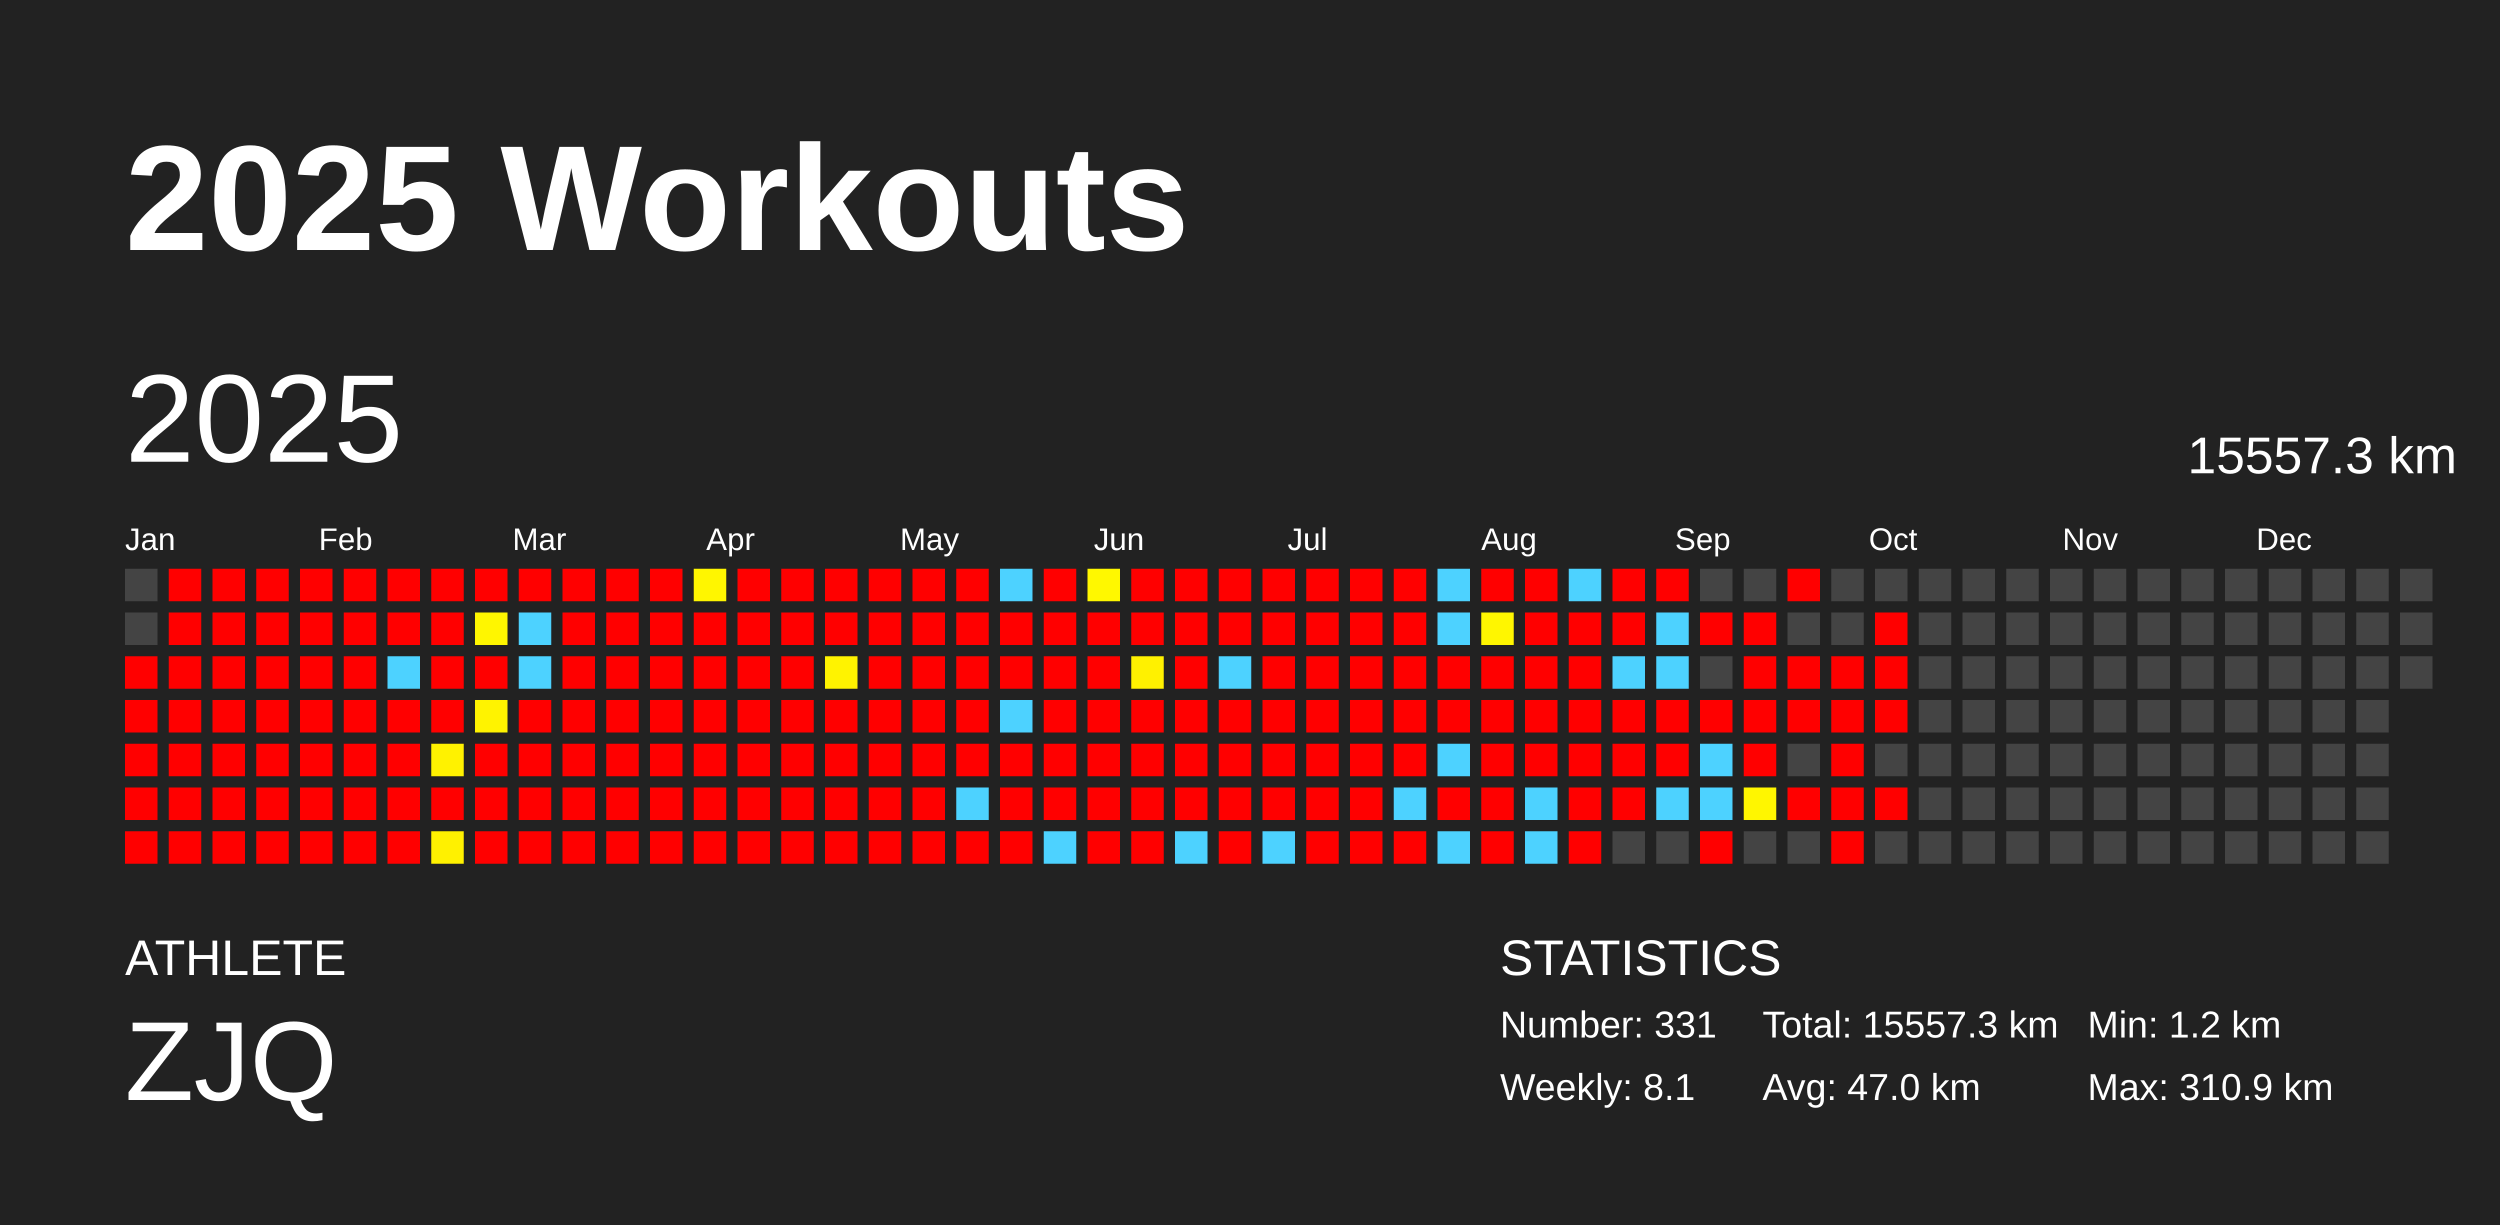
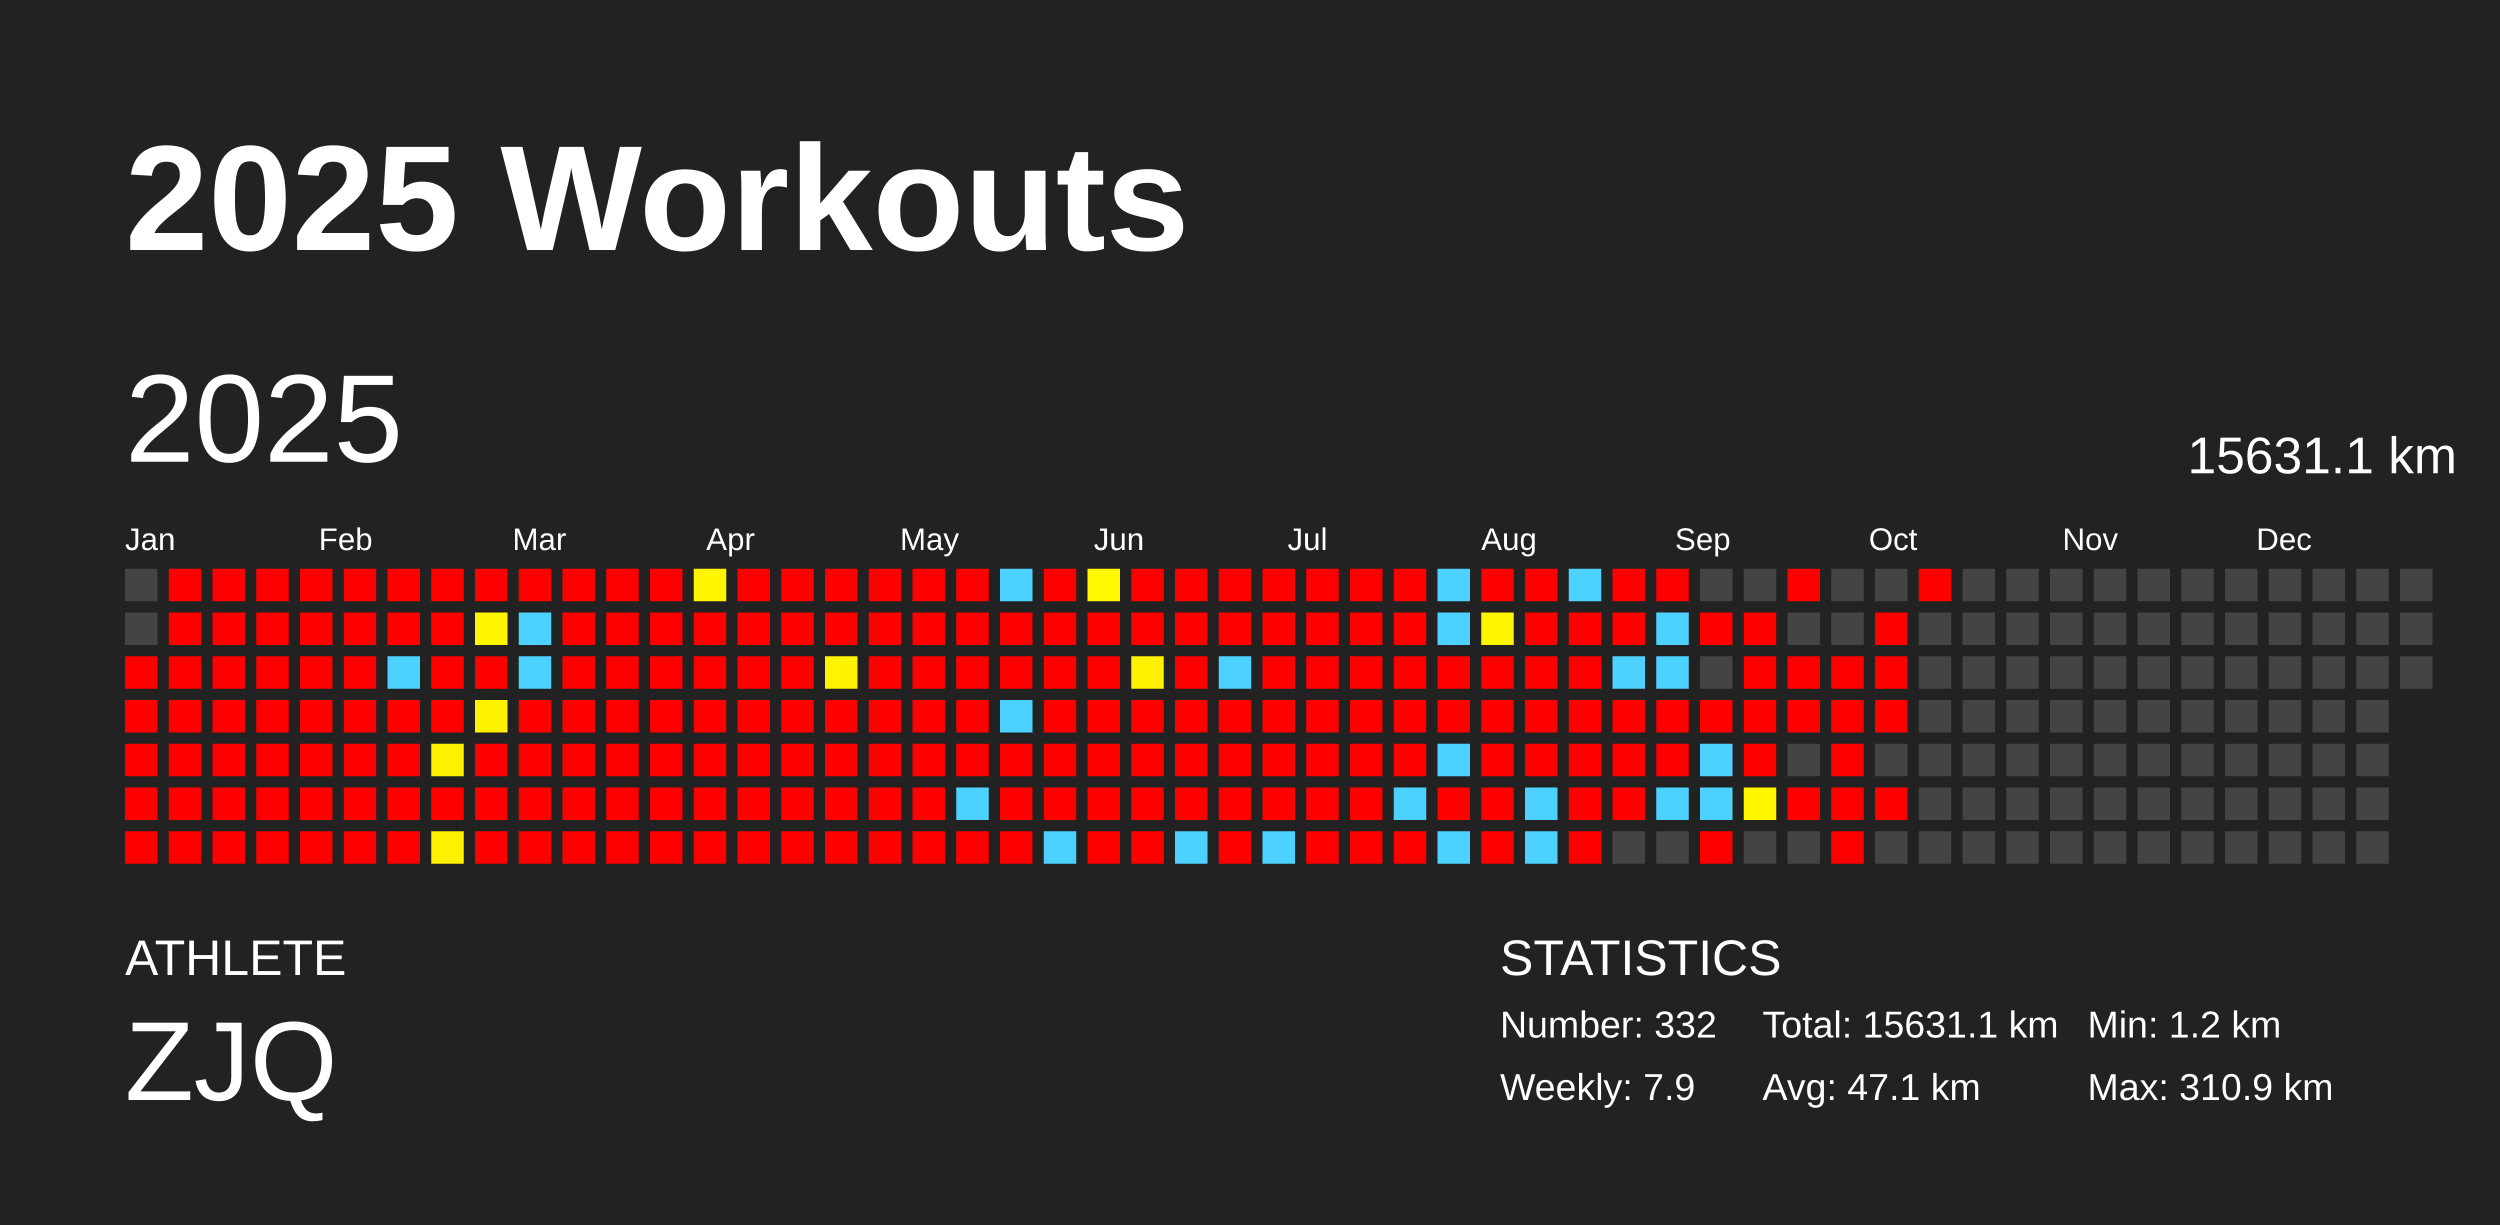
<svg xmlns="http://www.w3.org/2000/svg" baseProfile="full" height="98mm" version="1.1" viewBox="0,0,200,98" width="200mm">
  <defs />
  <rect fill="#222222" height="98" width="200" x="0" y="0" />
  <text fill="#FFFFFF" style="font-size:12px; font-family:Arial; font-weight:bold;" x="10" y="20">2025 Workouts</text>
  <text fill="#FFFFFF" style="font-size:4px; font-family:Arial" x="10" y="78">ATHLETE</text>
  <text fill="#FFFFFF" style="font-size:9px; font-family:Arial" x="10" y="88">ZJQ</text>
  <text fill="#FFFFFF" style="font-size:4px; font-family:Arial" x="120" y="78">STATISTICS</text>
-   <text fill="#FFFFFF" style="font-size:3px; font-family:Arial" x="120" y="83">Number: 331</text>
-   <text fill="#FFFFFF" style="font-size:3px; font-family:Arial" x="120" y="88">Weekly: 8.1</text>
-   <text fill="#FFFFFF" style="font-size:3px; font-family:Arial" x="141" y="83">Total: 15557.3 km</text>
-   <text fill="#FFFFFF" style="font-size:3px; font-family:Arial" x="141" y="88">Avg: 47.0 km</text>
+   <text fill="#FFFFFF" style="font-size:3px; font-family:Arial" x="120" y="83">Number: 332</text>
+   <text fill="#FFFFFF" style="font-size:3px; font-family:Arial" x="120" y="88">Weekly: 7.9</text>
+   <text fill="#FFFFFF" style="font-size:3px; font-family:Arial" x="141" y="83">Total: 15631.1 km</text>
+   <text fill="#FFFFFF" style="font-size:3px; font-family:Arial" x="141" y="88">Avg: 47.1 km</text>
  <text fill="#FFFFFF" style="font-size:3px; font-family:Arial" x="167" y="83">Min: 1.2 km</text>
  <text fill="#FFFFFF" style="font-size:3px; font-family:Arial" x="167" y="88">Max: 310.9 km</text>
  <text dominant-baseline="hanging" fill="#FFFFFF" style="font-size:10.0px; font-family:Arial;" x="10" y="30">2025</text>
-   <text dominant-baseline="hanging" fill="#FFFFFF" style="font-size:4.125px; font-family:Arial;" x="175" y="35">15557.3 km</text>
+   <text dominant-baseline="hanging" fill="#FFFFFF" style="font-size:4.125px; font-family:Arial;" x="175" y="35">15631.1 km</text>
  <text fill="#FFFFFF" style="font-size:2.5px; font-family:Arial" x="10.0" y="44">Jan</text>
  <text fill="#FFFFFF" style="font-size:2.5px; font-family:Arial" x="25.5" y="44">Feb</text>
  <text fill="#FFFFFF" style="font-size:2.5px; font-family:Arial" x="41.0" y="44">Mar</text>
  <text fill="#FFFFFF" style="font-size:2.5px; font-family:Arial" x="56.5" y="44">Apr</text>
  <text fill="#FFFFFF" style="font-size:2.5px; font-family:Arial" x="72.0" y="44">May</text>
  <text fill="#FFFFFF" style="font-size:2.5px; font-family:Arial" x="87.5" y="44">Jun</text>
  <text fill="#FFFFFF" style="font-size:2.5px; font-family:Arial" x="103.0" y="44">Jul</text>
  <text fill="#FFFFFF" style="font-size:2.5px; font-family:Arial" x="118.5" y="44">Aug</text>
  <text fill="#FFFFFF" style="font-size:2.5px; font-family:Arial" x="134.0" y="44">Sep</text>
  <text fill="#FFFFFF" style="font-size:2.5px; font-family:Arial" x="149.5" y="44">Oct</text>
  <text fill="#FFFFFF" style="font-size:2.5px; font-family:Arial" x="165.0" y="44">Nov</text>
  <text fill="#FFFFFF" style="font-size:2.5px; font-family:Arial" x="180.5" y="44">Dec</text>
  <rect fill="#444444" height="2.6" width="2.6" x="10.0" y="45.5" />
  <rect fill="#444444" height="2.6" width="2.6" x="10.0" y="49.0" />
  <rect fill="red" height="2.6" width="2.6" x="10.0" y="52.5" />
  <rect fill="red" height="2.6" width="2.6" x="10.0" y="56.0" />
  <rect fill="red" height="2.6" width="2.6" x="10.0" y="59.5" />
  <rect fill="red" height="2.6" width="2.6" x="10.0" y="63.0" />
  <rect fill="red" height="2.6" width="2.6" x="10.0" y="66.5" />
  <rect fill="red" height="2.6" width="2.6" x="13.5" y="45.5" />
  <rect fill="red" height="2.6" width="2.6" x="13.5" y="49.0" />
  <rect fill="red" height="2.6" width="2.6" x="13.5" y="52.5" />
  <rect fill="red" height="2.6" width="2.6" x="13.5" y="56.0" />
  <rect fill="red" height="2.6" width="2.6" x="13.5" y="59.5" />
  <rect fill="red" height="2.6" width="2.6" x="13.5" y="63.0" />
  <rect fill="red" height="2.6" width="2.6" x="13.5" y="66.5" />
  <rect fill="red" height="2.6" width="2.6" x="17.0" y="45.5" />
  <rect fill="red" height="2.6" width="2.6" x="17.0" y="49.0" />
  <rect fill="red" height="2.6" width="2.6" x="17.0" y="52.5" />
  <rect fill="red" height="2.6" width="2.6" x="17.0" y="56.0" />
  <rect fill="red" height="2.6" width="2.6" x="17.0" y="59.5" />
  <rect fill="red" height="2.6" width="2.6" x="17.0" y="63.0" />
  <rect fill="red" height="2.6" width="2.6" x="17.0" y="66.5" />
  <rect fill="red" height="2.6" width="2.6" x="20.5" y="45.5" />
  <rect fill="red" height="2.6" width="2.6" x="20.5" y="49.0" />
  <rect fill="red" height="2.6" width="2.6" x="20.5" y="52.5" />
  <rect fill="red" height="2.6" width="2.6" x="20.5" y="56.0" />
  <rect fill="red" height="2.6" width="2.6" x="20.5" y="59.5" />
  <rect fill="red" height="2.6" width="2.6" x="20.5" y="63.0" />
  <rect fill="red" height="2.6" width="2.6" x="20.5" y="66.5" />
  <rect fill="red" height="2.6" width="2.6" x="24.0" y="45.5" />
  <rect fill="red" height="2.6" width="2.6" x="24.0" y="49.0" />
  <rect fill="red" height="2.6" width="2.6" x="24.0" y="52.5" />
  <rect fill="red" height="2.6" width="2.6" x="24.0" y="56.0" />
  <rect fill="red" height="2.6" width="2.6" x="24.0" y="59.5" />
  <rect fill="red" height="2.6" width="2.6" x="24.0" y="63.0" />
  <rect fill="red" height="2.6" width="2.6" x="24.0" y="66.5" />
  <rect fill="red" height="2.6" width="2.6" x="27.5" y="45.5" />
  <rect fill="red" height="2.6" width="2.6" x="27.5" y="49.0" />
  <rect fill="red" height="2.6" width="2.6" x="27.5" y="52.5" />
  <rect fill="red" height="2.6" width="2.6" x="27.5" y="56.0" />
  <rect fill="red" height="2.6" width="2.6" x="27.5" y="59.5" />
  <rect fill="red" height="2.6" width="2.6" x="27.5" y="63.0" />
  <rect fill="red" height="2.6" width="2.6" x="27.5" y="66.5" />
  <rect fill="red" height="2.6" width="2.6" x="31.0" y="45.5" />
  <rect fill="red" height="2.6" width="2.6" x="31.0" y="49.0" />
  <rect fill="#4dd2ff" height="2.6" width="2.6" x="31.0" y="52.5" />
  <rect fill="red" height="2.6" width="2.6" x="31.0" y="56.0" />
  <rect fill="red" height="2.6" width="2.6" x="31.0" y="59.5" />
  <rect fill="red" height="2.6" width="2.6" x="31.0" y="63.0" />
  <rect fill="red" height="2.6" width="2.6" x="31.0" y="66.5" />
  <rect fill="red" height="2.6" width="2.6" x="34.5" y="45.5" />
  <rect fill="red" height="2.6" width="2.6" x="34.5" y="49.0" />
  <rect fill="red" height="2.6" width="2.6" x="34.5" y="52.5" />
  <rect fill="red" height="2.6" width="2.6" x="34.5" y="56.0" />
  <rect fill="#fff200" height="2.6" width="2.6" x="34.5" y="59.5" />
  <rect fill="red" height="2.6" width="2.6" x="34.5" y="63.0" />
  <rect fill="#fff100" height="2.6" width="2.6" x="34.5" y="66.5" />
  <rect fill="red" height="2.6" width="2.6" x="38.0" y="45.5" />
  <rect fill="#fff600" height="2.6" width="2.6" x="38.0" y="49.0" />
  <rect fill="red" height="2.6" width="2.6" x="38.0" y="52.5" />
  <rect fill="#fff300" height="2.6" width="2.6" x="38.0" y="56.0" />
  <rect fill="red" height="2.6" width="2.6" x="38.0" y="59.5" />
  <rect fill="red" height="2.6" width="2.6" x="38.0" y="63.0" />
  <rect fill="red" height="2.6" width="2.6" x="38.0" y="66.5" />
  <rect fill="red" height="2.6" width="2.6" x="41.5" y="45.5" />
  <rect fill="#4dd2ff" height="2.6" width="2.6" x="41.5" y="49.0" />
  <rect fill="#4dd2ff" height="2.6" width="2.6" x="41.5" y="52.5" />
  <rect fill="red" height="2.6" width="2.6" x="41.5" y="56.0" />
  <rect fill="red" height="2.6" width="2.6" x="41.5" y="59.5" />
  <rect fill="red" height="2.6" width="2.6" x="41.5" y="63.0" />
  <rect fill="red" height="2.6" width="2.6" x="41.5" y="66.5" />
  <rect fill="red" height="2.6" width="2.6" x="45.0" y="45.5" />
  <rect fill="red" height="2.6" width="2.6" x="45.0" y="49.0" />
  <rect fill="red" height="2.6" width="2.6" x="45.0" y="52.5" />
  <rect fill="red" height="2.6" width="2.6" x="45.0" y="56.0" />
  <rect fill="red" height="2.6" width="2.6" x="45.0" y="59.5" />
  <rect fill="red" height="2.6" width="2.6" x="45.0" y="63.0" />
  <rect fill="red" height="2.6" width="2.6" x="45.0" y="66.5" />
  <rect fill="red" height="2.6" width="2.6" x="48.5" y="45.5" />
  <rect fill="red" height="2.6" width="2.6" x="48.5" y="49.0" />
  <rect fill="red" height="2.6" width="2.6" x="48.5" y="52.5" />
  <rect fill="red" height="2.6" width="2.6" x="48.5" y="56.0" />
  <rect fill="red" height="2.6" width="2.6" x="48.5" y="59.5" />
  <rect fill="red" height="2.6" width="2.6" x="48.5" y="63.0" />
  <rect fill="red" height="2.6" width="2.6" x="48.5" y="66.5" />
  <rect fill="red" height="2.6" width="2.6" x="52.0" y="45.5" />
  <rect fill="red" height="2.6" width="2.6" x="52.0" y="49.0" />
  <rect fill="red" height="2.6" width="2.6" x="52.0" y="52.5" />
  <rect fill="red" height="2.6" width="2.6" x="52.0" y="56.0" />
  <rect fill="red" height="2.6" width="2.6" x="52.0" y="59.5" />
  <rect fill="red" height="2.6" width="2.6" x="52.0" y="63.0" />
  <rect fill="red" height="2.6" width="2.6" x="52.0" y="66.5" />
  <rect fill="#fff600" height="2.6" width="2.6" x="55.5" y="45.5" />
  <rect fill="red" height="2.6" width="2.6" x="55.5" y="49.0" />
  <rect fill="red" height="2.6" width="2.6" x="55.5" y="52.5" />
  <rect fill="red" height="2.6" width="2.6" x="55.5" y="56.0" />
  <rect fill="red" height="2.6" width="2.6" x="55.5" y="59.5" />
  <rect fill="red" height="2.6" width="2.6" x="55.5" y="63.0" />
  <rect fill="red" height="2.6" width="2.6" x="55.5" y="66.5" />
  <rect fill="red" height="2.6" width="2.6" x="59.0" y="45.5" />
  <rect fill="red" height="2.6" width="2.6" x="59.0" y="49.0" />
  <rect fill="red" height="2.6" width="2.6" x="59.0" y="52.5" />
  <rect fill="red" height="2.6" width="2.6" x="59.0" y="56.0" />
  <rect fill="red" height="2.6" width="2.6" x="59.0" y="59.5" />
  <rect fill="red" height="2.6" width="2.6" x="59.0" y="63.0" />
  <rect fill="red" height="2.6" width="2.6" x="59.0" y="66.5" />
  <rect fill="red" height="2.6" width="2.6" x="62.5" y="45.5" />
  <rect fill="red" height="2.6" width="2.6" x="62.5" y="49.0" />
  <rect fill="red" height="2.6" width="2.6" x="62.5" y="52.5" />
  <rect fill="red" height="2.6" width="2.6" x="62.5" y="56.0" />
  <rect fill="red" height="2.6" width="2.6" x="62.5" y="59.5" />
  <rect fill="red" height="2.6" width="2.6" x="62.5" y="63.0" />
  <rect fill="red" height="2.6" width="2.6" x="62.5" y="66.5" />
  <rect fill="red" height="2.6" width="2.6" x="66.0" y="45.5" />
  <rect fill="red" height="2.6" width="2.6" x="66.0" y="49.0" />
  <rect fill="#fff300" height="2.6" width="2.6" x="66.0" y="52.5" />
  <rect fill="red" height="2.6" width="2.6" x="66.0" y="56.0" />
  <rect fill="red" height="2.6" width="2.6" x="66.0" y="59.5" />
  <rect fill="red" height="2.6" width="2.6" x="66.0" y="63.0" />
  <rect fill="red" height="2.6" width="2.6" x="66.0" y="66.5" />
  <rect fill="red" height="2.6" width="2.6" x="69.5" y="45.5" />
  <rect fill="red" height="2.6" width="2.6" x="69.5" y="49.0" />
  <rect fill="red" height="2.6" width="2.6" x="69.5" y="52.5" />
  <rect fill="red" height="2.6" width="2.6" x="69.5" y="56.0" />
  <rect fill="red" height="2.6" width="2.6" x="69.5" y="59.5" />
  <rect fill="red" height="2.6" width="2.6" x="69.5" y="63.0" />
  <rect fill="red" height="2.6" width="2.6" x="69.5" y="66.5" />
  <rect fill="red" height="2.6" width="2.6" x="73.0" y="45.5" />
  <rect fill="red" height="2.6" width="2.6" x="73.0" y="49.0" />
  <rect fill="red" height="2.6" width="2.6" x="73.0" y="52.5" />
  <rect fill="red" height="2.6" width="2.6" x="73.0" y="56.0" />
  <rect fill="red" height="2.6" width="2.6" x="73.0" y="59.5" />
  <rect fill="red" height="2.6" width="2.6" x="73.0" y="63.0" />
  <rect fill="red" height="2.6" width="2.6" x="73.0" y="66.5" />
  <rect fill="red" height="2.6" width="2.6" x="76.5" y="45.5" />
  <rect fill="red" height="2.6" width="2.6" x="76.5" y="49.0" />
  <rect fill="red" height="2.6" width="2.6" x="76.5" y="52.5" />
  <rect fill="red" height="2.6" width="2.6" x="76.5" y="56.0" />
  <rect fill="red" height="2.6" width="2.6" x="76.5" y="59.5" />
  <rect fill="#4dd2ff" height="2.6" width="2.6" x="76.5" y="63.0" />
  <rect fill="red" height="2.6" width="2.6" x="76.5" y="66.5" />
  <rect fill="#4dd2ff" height="2.6" width="2.6" x="80.0" y="45.5" />
  <rect fill="red" height="2.6" width="2.6" x="80.0" y="49.0" />
  <rect fill="red" height="2.6" width="2.6" x="80.0" y="52.5" />
  <rect fill="#4dd2ff" height="2.6" width="2.6" x="80.0" y="56.0" />
  <rect fill="red" height="2.6" width="2.6" x="80.0" y="59.5" />
  <rect fill="red" height="2.6" width="2.6" x="80.0" y="63.0" />
  <rect fill="red" height="2.6" width="2.6" x="80.0" y="66.5" />
  <rect fill="red" height="2.6" width="2.6" x="83.5" y="45.5" />
  <rect fill="red" height="2.6" width="2.6" x="83.5" y="49.0" />
  <rect fill="red" height="2.6" width="2.6" x="83.5" y="52.5" />
  <rect fill="red" height="2.6" width="2.6" x="83.5" y="56.0" />
  <rect fill="red" height="2.6" width="2.6" x="83.5" y="59.5" />
  <rect fill="red" height="2.6" width="2.6" x="83.5" y="63.0" />
  <rect fill="#4dd2ff" height="2.6" width="2.6" x="83.5" y="66.5" />
  <rect fill="#fff800" height="2.6" width="2.6" x="87.0" y="45.5" />
  <rect fill="red" height="2.6" width="2.6" x="87.0" y="49.0" />
  <rect fill="red" height="2.6" width="2.6" x="87.0" y="52.5" />
  <rect fill="red" height="2.6" width="2.6" x="87.0" y="56.0" />
  <rect fill="red" height="2.6" width="2.6" x="87.0" y="59.5" />
  <rect fill="red" height="2.6" width="2.6" x="87.0" y="63.0" />
  <rect fill="red" height="2.6" width="2.6" x="87.0" y="66.5" />
  <rect fill="red" height="2.6" width="2.6" x="90.5" y="45.5" />
  <rect fill="red" height="2.6" width="2.6" x="90.5" y="49.0" />
  <rect fill="#fff100" height="2.6" width="2.6" x="90.5" y="52.5" />
  <rect fill="red" height="2.6" width="2.6" x="90.5" y="56.0" />
  <rect fill="red" height="2.6" width="2.6" x="90.5" y="59.5" />
  <rect fill="red" height="2.6" width="2.6" x="90.5" y="63.0" />
  <rect fill="red" height="2.6" width="2.6" x="90.5" y="66.5" />
  <rect fill="red" height="2.6" width="2.6" x="94.0" y="45.5" />
  <rect fill="red" height="2.6" width="2.6" x="94.0" y="49.0" />
  <rect fill="red" height="2.6" width="2.6" x="94.0" y="52.5" />
  <rect fill="red" height="2.6" width="2.6" x="94.0" y="56.0" />
  <rect fill="red" height="2.6" width="2.6" x="94.0" y="59.5" />
  <rect fill="red" height="2.6" width="2.6" x="94.0" y="63.0" />
  <rect fill="#4dd2ff" height="2.6" width="2.6" x="94.0" y="66.5" />
  <rect fill="red" height="2.6" width="2.6" x="97.5" y="45.5" />
  <rect fill="red" height="2.6" width="2.6" x="97.5" y="49.0" />
  <rect fill="#4dd2ff" height="2.6" width="2.6" x="97.5" y="52.5" />
  <rect fill="red" height="2.6" width="2.6" x="97.5" y="56.0" />
  <rect fill="red" height="2.6" width="2.6" x="97.5" y="59.5" />
  <rect fill="red" height="2.6" width="2.6" x="97.5" y="63.0" />
  <rect fill="red" height="2.6" width="2.6" x="97.5" y="66.5" />
  <rect fill="red" height="2.6" width="2.6" x="101.0" y="45.5" />
  <rect fill="red" height="2.6" width="2.6" x="101.0" y="49.0" />
  <rect fill="red" height="2.6" width="2.6" x="101.0" y="52.5" />
  <rect fill="red" height="2.6" width="2.6" x="101.0" y="56.0" />
  <rect fill="red" height="2.6" width="2.6" x="101.0" y="59.5" />
  <rect fill="red" height="2.6" width="2.6" x="101.0" y="63.0" />
  <rect fill="#4dd2ff" height="2.6" width="2.6" x="101.0" y="66.5" />
  <rect fill="red" height="2.6" width="2.6" x="104.5" y="45.5" />
  <rect fill="red" height="2.6" width="2.6" x="104.5" y="49.0" />
  <rect fill="red" height="2.6" width="2.6" x="104.5" y="52.5" />
  <rect fill="red" height="2.6" width="2.6" x="104.5" y="56.0" />
  <rect fill="red" height="2.6" width="2.6" x="104.5" y="59.5" />
  <rect fill="red" height="2.6" width="2.6" x="104.5" y="63.0" />
  <rect fill="red" height="2.6" width="2.6" x="104.5" y="66.5" />
  <rect fill="red" height="2.6" width="2.6" x="108.0" y="45.5" />
  <rect fill="red" height="2.6" width="2.6" x="108.0" y="49.0" />
  <rect fill="red" height="2.6" width="2.6" x="108.0" y="52.5" />
  <rect fill="red" height="2.6" width="2.6" x="108.0" y="56.0" />
  <rect fill="red" height="2.6" width="2.6" x="108.0" y="59.5" />
  <rect fill="red" height="2.6" width="2.6" x="108.0" y="63.0" />
  <rect fill="red" height="2.6" width="2.6" x="108.0" y="66.5" />
  <rect fill="red" height="2.6" width="2.6" x="111.5" y="45.5" />
  <rect fill="red" height="2.6" width="2.6" x="111.5" y="49.0" />
  <rect fill="red" height="2.6" width="2.6" x="111.5" y="52.5" />
  <rect fill="red" height="2.6" width="2.6" x="111.5" y="56.0" />
  <rect fill="red" height="2.6" width="2.6" x="111.5" y="59.5" />
  <rect fill="#4dd2ff" height="2.6" width="2.6" x="111.5" y="63.0" />
  <rect fill="red" height="2.6" width="2.6" x="111.5" y="66.5" />
  <rect fill="#4dd2ff" height="2.6" width="2.6" x="115.0" y="45.5" />
  <rect fill="#4dd2ff" height="2.6" width="2.6" x="115.0" y="49.0" />
  <rect fill="red" height="2.6" width="2.6" x="115.0" y="52.5" />
  <rect fill="red" height="2.6" width="2.6" x="115.0" y="56.0" />
  <rect fill="#4dd2ff" height="2.6" width="2.6" x="115.0" y="59.5" />
  <rect fill="red" height="2.6" width="2.6" x="115.0" y="63.0" />
  <rect fill="#4dd2ff" height="2.6" width="2.6" x="115.0" y="66.5" />
  <rect fill="red" height="2.6" width="2.6" x="118.5" y="45.5" />
  <rect fill="#fff600" height="2.6" width="2.6" x="118.5" y="49.0" />
  <rect fill="red" height="2.6" width="2.6" x="118.5" y="52.5" />
  <rect fill="red" height="2.6" width="2.6" x="118.5" y="56.0" />
  <rect fill="red" height="2.6" width="2.6" x="118.5" y="59.5" />
  <rect fill="red" height="2.6" width="2.6" x="118.5" y="63.0" />
  <rect fill="red" height="2.6" width="2.6" x="118.5" y="66.5" />
  <rect fill="red" height="2.6" width="2.6" x="122.0" y="45.5" />
  <rect fill="red" height="2.6" width="2.6" x="122.0" y="49.0" />
  <rect fill="red" height="2.6" width="2.6" x="122.0" y="52.5" />
  <rect fill="red" height="2.6" width="2.6" x="122.0" y="56.0" />
  <rect fill="red" height="2.6" width="2.6" x="122.0" y="59.5" />
  <rect fill="#4dd2ff" height="2.6" width="2.6" x="122.0" y="63.0" />
  <rect fill="#4dd2ff" height="2.6" width="2.6" x="122.0" y="66.5" />
  <rect fill="#4dd2ff" height="2.6" width="2.6" x="125.5" y="45.5" />
  <rect fill="red" height="2.6" width="2.6" x="125.5" y="49.0" />
  <rect fill="red" height="2.6" width="2.6" x="125.5" y="52.5" />
  <rect fill="red" height="2.6" width="2.6" x="125.5" y="56.0" />
  <rect fill="red" height="2.6" width="2.6" x="125.5" y="59.5" />
  <rect fill="red" height="2.6" width="2.6" x="125.5" y="63.0" />
  <rect fill="red" height="2.6" width="2.6" x="125.5" y="66.5" />
  <rect fill="red" height="2.6" width="2.6" x="129.0" y="45.5" />
  <rect fill="red" height="2.6" width="2.6" x="129.0" y="49.0" />
  <rect fill="#4dd2ff" height="2.6" width="2.6" x="129.0" y="52.5" />
  <rect fill="red" height="2.6" width="2.6" x="129.0" y="56.0" />
  <rect fill="red" height="2.6" width="2.6" x="129.0" y="59.5" />
  <rect fill="red" height="2.6" width="2.6" x="129.0" y="63.0" />
  <rect fill="#444444" height="2.6" width="2.6" x="129.0" y="66.5" />
  <rect fill="red" height="2.6" width="2.6" x="132.5" y="45.5" />
  <rect fill="#4dd2ff" height="2.6" width="2.6" x="132.5" y="49.0" />
  <rect fill="#4dd2ff" height="2.6" width="2.6" x="132.5" y="52.5" />
  <rect fill="red" height="2.6" width="2.6" x="132.5" y="56.0" />
  <rect fill="red" height="2.6" width="2.6" x="132.5" y="59.5" />
  <rect fill="#4dd2ff" height="2.6" width="2.6" x="132.5" y="63.0" />
  <rect fill="#444444" height="2.6" width="2.6" x="132.5" y="66.5" />
  <rect fill="#444444" height="2.6" width="2.6" x="136.0" y="45.5" />
  <rect fill="red" height="2.6" width="2.6" x="136.0" y="49.0" />
  <rect fill="#444444" height="2.6" width="2.6" x="136.0" y="52.5" />
  <rect fill="red" height="2.6" width="2.6" x="136.0" y="56.0" />
  <rect fill="#4dd2ff" height="2.6" width="2.6" x="136.0" y="59.5" />
  <rect fill="#4dd2ff" height="2.6" width="2.6" x="136.0" y="63.0" />
  <rect fill="red" height="2.6" width="2.6" x="136.0" y="66.5" />
  <rect fill="#444444" height="2.6" width="2.6" x="139.5" y="45.5" />
  <rect fill="red" height="2.6" width="2.6" x="139.5" y="49.0" />
  <rect fill="red" height="2.6" width="2.6" x="139.5" y="52.5" />
  <rect fill="red" height="2.6" width="2.6" x="139.5" y="56.0" />
  <rect fill="red" height="2.6" width="2.6" x="139.5" y="59.5" />
  <rect fill="#fff600" height="2.6" width="2.6" x="139.5" y="63.0" />
  <rect fill="#444444" height="2.6" width="2.6" x="139.5" y="66.5" />
  <rect fill="red" height="2.6" width="2.6" x="143.0" y="45.5" />
  <rect fill="#444444" height="2.6" width="2.6" x="143.0" y="49.0" />
  <rect fill="red" height="2.6" width="2.6" x="143.0" y="52.5" />
  <rect fill="red" height="2.6" width="2.6" x="143.0" y="56.0" />
  <rect fill="#444444" height="2.6" width="2.6" x="143.0" y="59.5" />
  <rect fill="red" height="2.6" width="2.6" x="143.0" y="63.0" />
  <rect fill="#444444" height="2.6" width="2.6" x="143.0" y="66.5" />
  <rect fill="#444444" height="2.6" width="2.6" x="146.5" y="45.5" />
  <rect fill="#444444" height="2.6" width="2.6" x="146.5" y="49.0" />
  <rect fill="red" height="2.6" width="2.6" x="146.5" y="52.5" />
  <rect fill="red" height="2.6" width="2.6" x="146.5" y="56.0" />
  <rect fill="red" height="2.6" width="2.6" x="146.5" y="59.5" />
  <rect fill="red" height="2.6" width="2.6" x="146.5" y="63.0" />
  <rect fill="red" height="2.6" width="2.6" x="146.5" y="66.5" />
  <rect fill="#444444" height="2.6" width="2.6" x="150.0" y="45.5" />
  <rect fill="red" height="2.6" width="2.6" x="150.0" y="49.0" />
  <rect fill="red" height="2.6" width="2.6" x="150.0" y="52.5" />
  <rect fill="red" height="2.6" width="2.6" x="150.0" y="56.0" />
  <rect fill="#444444" height="2.6" width="2.6" x="150.0" y="59.5" />
  <rect fill="red" height="2.6" width="2.6" x="150.0" y="63.0" />
  <rect fill="#444444" height="2.6" width="2.6" x="150.0" y="66.5" />
-   <rect fill="#444444" height="2.6" width="2.6" x="153.5" y="45.5" />
+   <rect fill="red" height="2.6" width="2.6" x="153.5" y="45.5" />
  <rect fill="#444444" height="2.6" width="2.6" x="153.5" y="49.0" />
  <rect fill="#444444" height="2.6" width="2.6" x="153.5" y="52.5" />
  <rect fill="#444444" height="2.6" width="2.6" x="153.5" y="56.0" />
  <rect fill="#444444" height="2.6" width="2.6" x="153.5" y="59.5" />
  <rect fill="#444444" height="2.6" width="2.6" x="153.5" y="63.0" />
  <rect fill="#444444" height="2.6" width="2.6" x="153.5" y="66.5" />
  <rect fill="#444444" height="2.6" width="2.6" x="157.0" y="45.5" />
  <rect fill="#444444" height="2.6" width="2.6" x="157.0" y="49.0" />
  <rect fill="#444444" height="2.6" width="2.6" x="157.0" y="52.5" />
  <rect fill="#444444" height="2.6" width="2.6" x="157.0" y="56.0" />
  <rect fill="#444444" height="2.6" width="2.6" x="157.0" y="59.5" />
  <rect fill="#444444" height="2.6" width="2.6" x="157.0" y="63.0" />
  <rect fill="#444444" height="2.6" width="2.6" x="157.0" y="66.5" />
  <rect fill="#444444" height="2.6" width="2.6" x="160.5" y="45.5" />
  <rect fill="#444444" height="2.6" width="2.6" x="160.5" y="49.0" />
  <rect fill="#444444" height="2.6" width="2.6" x="160.5" y="52.5" />
  <rect fill="#444444" height="2.6" width="2.6" x="160.5" y="56.0" />
  <rect fill="#444444" height="2.6" width="2.6" x="160.5" y="59.5" />
  <rect fill="#444444" height="2.6" width="2.6" x="160.5" y="63.0" />
  <rect fill="#444444" height="2.6" width="2.6" x="160.5" y="66.5" />
  <rect fill="#444444" height="2.6" width="2.6" x="164.0" y="45.5" />
  <rect fill="#444444" height="2.6" width="2.6" x="164.0" y="49.0" />
  <rect fill="#444444" height="2.6" width="2.6" x="164.0" y="52.5" />
  <rect fill="#444444" height="2.6" width="2.6" x="164.0" y="56.0" />
  <rect fill="#444444" height="2.6" width="2.6" x="164.0" y="59.5" />
  <rect fill="#444444" height="2.6" width="2.6" x="164.0" y="63.0" />
  <rect fill="#444444" height="2.6" width="2.6" x="164.0" y="66.5" />
  <rect fill="#444444" height="2.6" width="2.6" x="167.5" y="45.5" />
  <rect fill="#444444" height="2.6" width="2.6" x="167.5" y="49.0" />
  <rect fill="#444444" height="2.6" width="2.6" x="167.5" y="52.5" />
  <rect fill="#444444" height="2.6" width="2.6" x="167.5" y="56.0" />
  <rect fill="#444444" height="2.6" width="2.6" x="167.5" y="59.5" />
  <rect fill="#444444" height="2.6" width="2.6" x="167.5" y="63.0" />
  <rect fill="#444444" height="2.6" width="2.6" x="167.5" y="66.5" />
  <rect fill="#444444" height="2.6" width="2.6" x="171.0" y="45.5" />
  <rect fill="#444444" height="2.6" width="2.6" x="171.0" y="49.0" />
  <rect fill="#444444" height="2.6" width="2.6" x="171.0" y="52.5" />
  <rect fill="#444444" height="2.6" width="2.6" x="171.0" y="56.0" />
  <rect fill="#444444" height="2.6" width="2.6" x="171.0" y="59.5" />
  <rect fill="#444444" height="2.6" width="2.6" x="171.0" y="63.0" />
  <rect fill="#444444" height="2.6" width="2.6" x="171.0" y="66.5" />
  <rect fill="#444444" height="2.6" width="2.6" x="174.5" y="45.5" />
  <rect fill="#444444" height="2.6" width="2.6" x="174.5" y="49.0" />
  <rect fill="#444444" height="2.6" width="2.6" x="174.5" y="52.5" />
  <rect fill="#444444" height="2.6" width="2.6" x="174.5" y="56.0" />
  <rect fill="#444444" height="2.6" width="2.6" x="174.5" y="59.5" />
  <rect fill="#444444" height="2.6" width="2.6" x="174.5" y="63.0" />
  <rect fill="#444444" height="2.6" width="2.6" x="174.5" y="66.5" />
  <rect fill="#444444" height="2.6" width="2.6" x="178.0" y="45.5" />
  <rect fill="#444444" height="2.6" width="2.6" x="178.0" y="49.0" />
  <rect fill="#444444" height="2.6" width="2.6" x="178.0" y="52.5" />
  <rect fill="#444444" height="2.6" width="2.6" x="178.0" y="56.0" />
  <rect fill="#444444" height="2.6" width="2.6" x="178.0" y="59.5" />
  <rect fill="#444444" height="2.6" width="2.6" x="178.0" y="63.0" />
  <rect fill="#444444" height="2.6" width="2.6" x="178.0" y="66.5" />
  <rect fill="#444444" height="2.6" width="2.6" x="181.5" y="45.5" />
  <rect fill="#444444" height="2.6" width="2.6" x="181.5" y="49.0" />
  <rect fill="#444444" height="2.6" width="2.6" x="181.5" y="52.5" />
  <rect fill="#444444" height="2.6" width="2.6" x="181.5" y="56.0" />
  <rect fill="#444444" height="2.6" width="2.6" x="181.5" y="59.5" />
  <rect fill="#444444" height="2.6" width="2.6" x="181.5" y="63.0" />
  <rect fill="#444444" height="2.6" width="2.6" x="181.5" y="66.5" />
  <rect fill="#444444" height="2.6" width="2.6" x="185.0" y="45.5" />
  <rect fill="#444444" height="2.6" width="2.6" x="185.0" y="49.0" />
  <rect fill="#444444" height="2.6" width="2.6" x="185.0" y="52.5" />
  <rect fill="#444444" height="2.6" width="2.6" x="185.0" y="56.0" />
  <rect fill="#444444" height="2.6" width="2.6" x="185.0" y="59.5" />
  <rect fill="#444444" height="2.6" width="2.6" x="185.0" y="63.0" />
  <rect fill="#444444" height="2.6" width="2.6" x="185.0" y="66.5" />
  <rect fill="#444444" height="2.6" width="2.6" x="188.5" y="45.5" />
  <rect fill="#444444" height="2.6" width="2.6" x="188.5" y="49.0" />
  <rect fill="#444444" height="2.6" width="2.6" x="188.5" y="52.5" />
  <rect fill="#444444" height="2.6" width="2.6" x="188.5" y="56.0" />
  <rect fill="#444444" height="2.6" width="2.6" x="188.5" y="59.5" />
  <rect fill="#444444" height="2.6" width="2.6" x="188.5" y="63.0" />
  <rect fill="#444444" height="2.6" width="2.6" x="188.5" y="66.5" />
  <rect fill="#444444" height="2.6" width="2.6" x="192.0" y="45.5" />
  <rect fill="#444444" height="2.6" width="2.6" x="192.0" y="49.0" />
  <rect fill="#444444" height="2.6" width="2.6" x="192.0" y="52.5" />
</svg>
